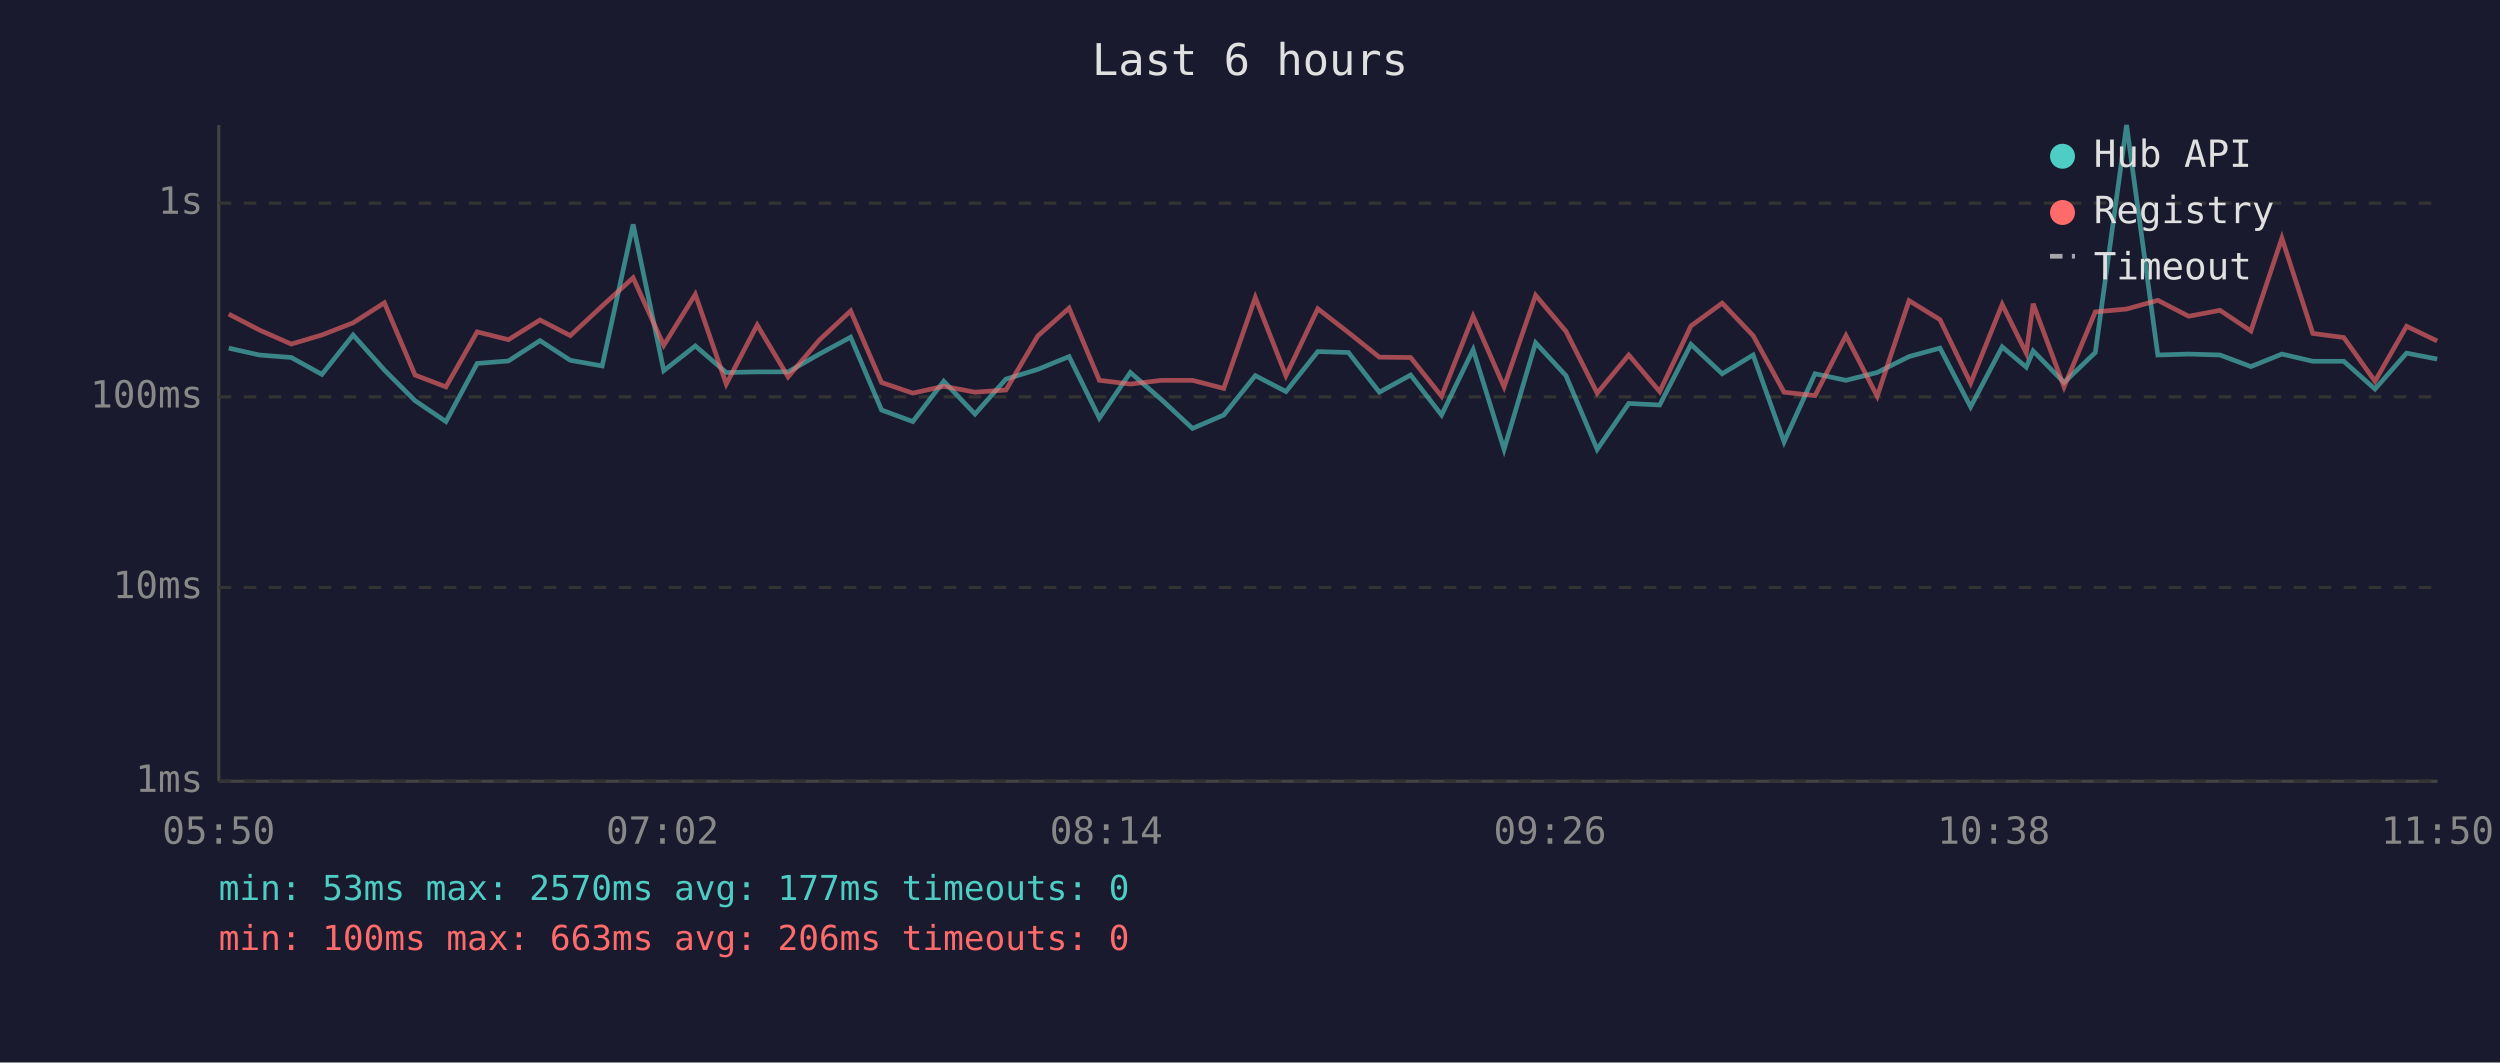
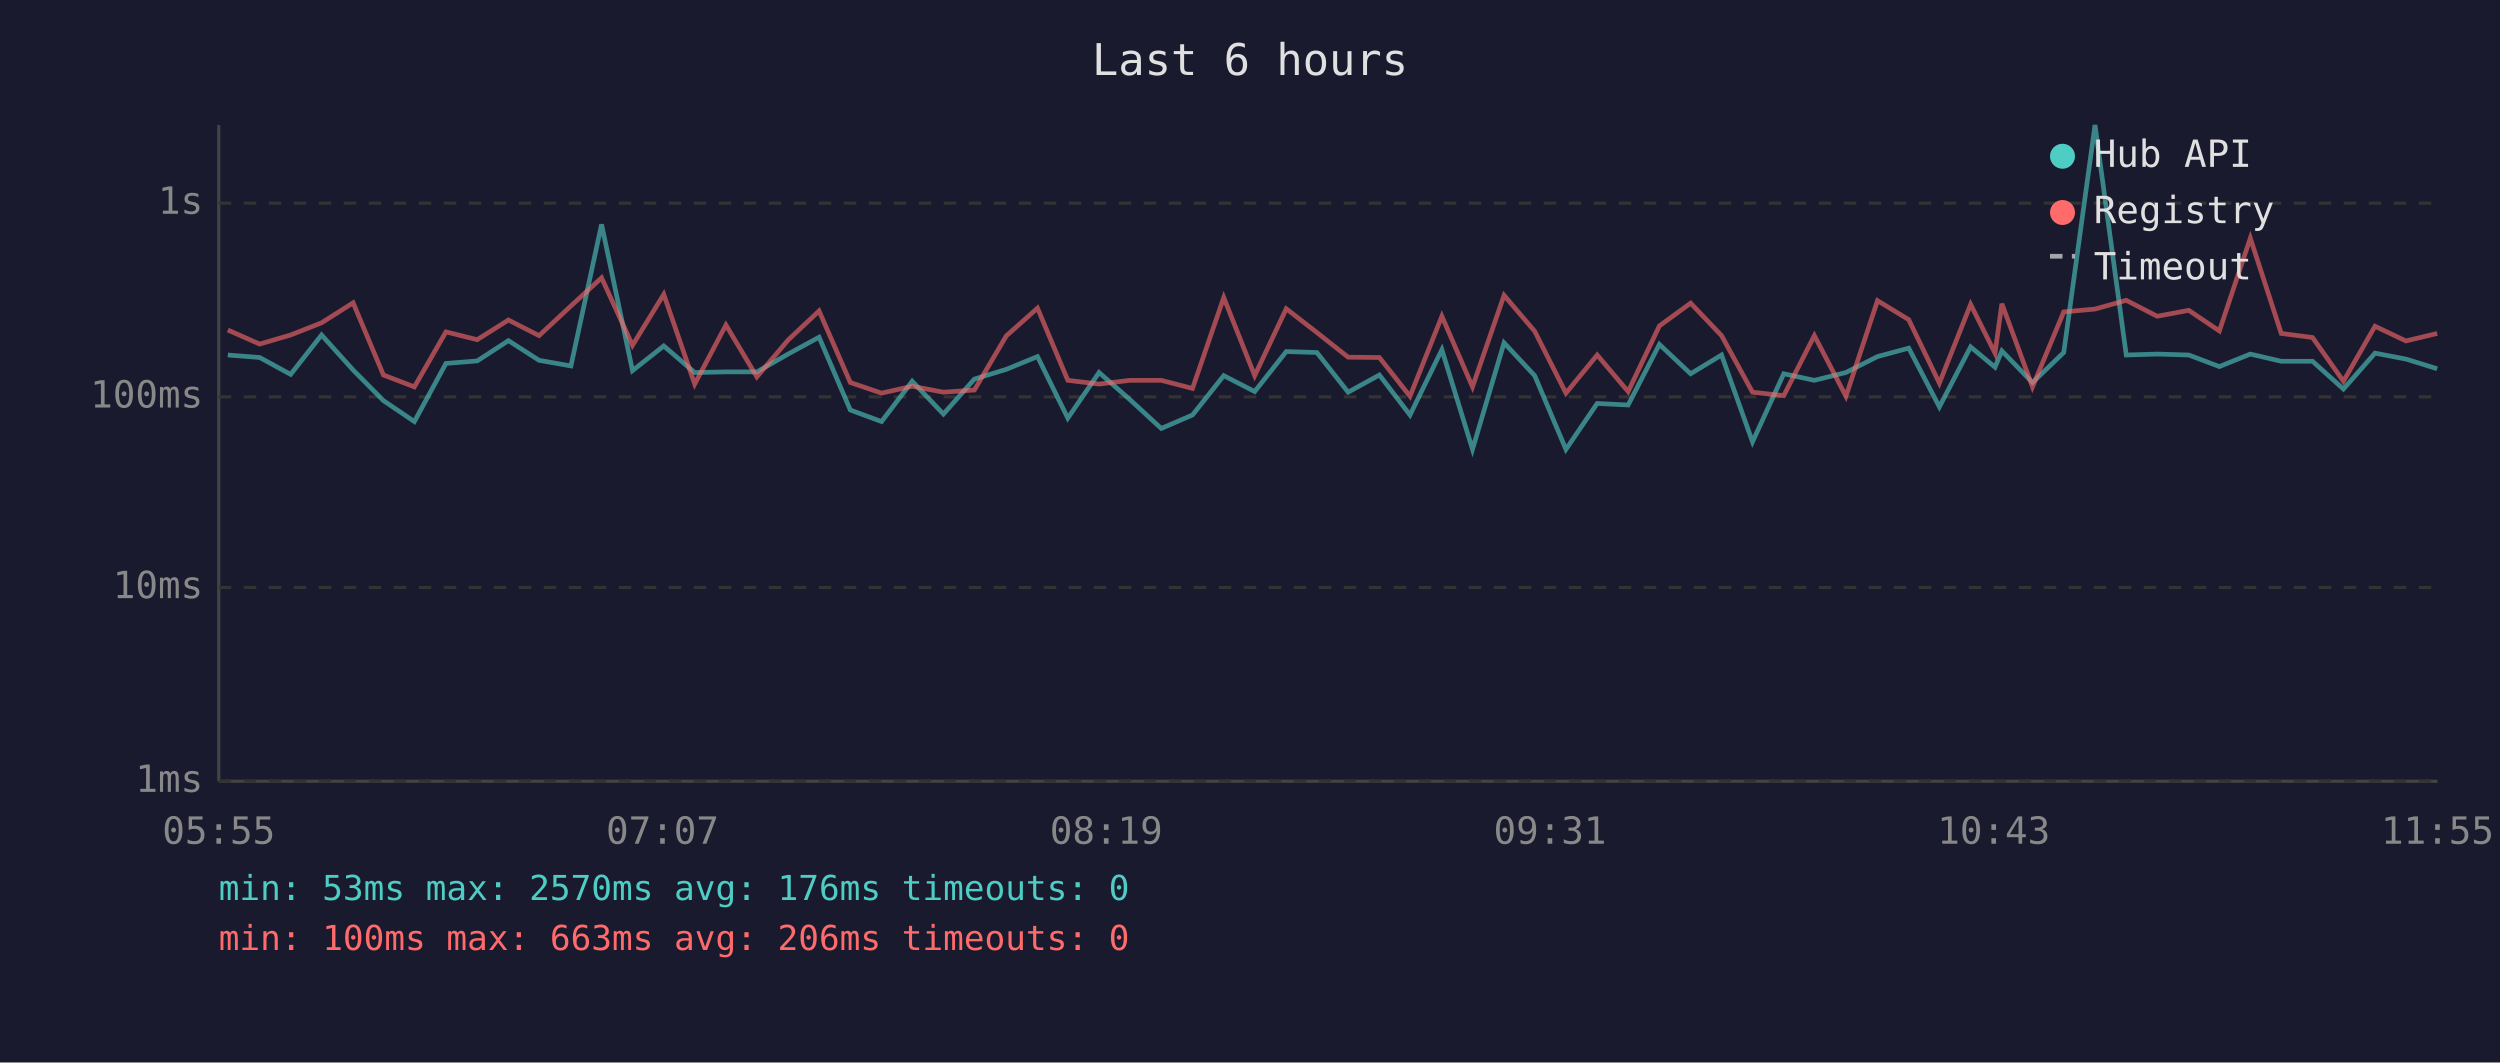
<svg xmlns="http://www.w3.org/2000/svg" viewBox="0 0 800 340" font-family="monospace" font-size="12">
  <rect width="800" height="340" fill="#1a1a2e" />
  <text x="400" y="24" fill="#e0e0e0" font-size="14" text-anchor="middle">Last 6 hours</text>
  <line x1="70" y1="40" x2="70" y2="250" stroke="#444" stroke-width="1" />
  <line x1="70" y1="250" x2="780" y2="250" stroke="#444" stroke-width="1" />
  <line x1="70" y1="250" x2="780" y2="250" stroke="#333" stroke-width="1" stroke-dasharray="4" />
  <text x="65" y="250" fill="#888" text-anchor="end" dominant-baseline="middle">1ms</text>
  <line x1="70" y1="188" x2="780" y2="188" stroke="#333" stroke-width="1" stroke-dasharray="4" />
  <text x="65" y="188" fill="#888" text-anchor="end" dominant-baseline="middle">10ms</text>
  <line x1="70" y1="127" x2="780" y2="127" stroke="#333" stroke-width="1" stroke-dasharray="4" />
  <text x="65" y="127" fill="#888" text-anchor="end" dominant-baseline="middle">100ms</text>
  <line x1="70" y1="65" x2="780" y2="65" stroke="#333" stroke-width="1" stroke-dasharray="4" />
  <text x="65" y="65" fill="#888" text-anchor="end" dominant-baseline="middle">1s</text>
-   <text x="70" y="270" fill="#888" text-anchor="middle">05:50</text>
-   <text x="212" y="270" fill="#888" text-anchor="middle">07:02</text>
-   <text x="354" y="270" fill="#888" text-anchor="middle">08:14</text>
-   <text x="496" y="270" fill="#888" text-anchor="middle">09:26</text>
-   <text x="638" y="270" fill="#888" text-anchor="middle">10:38</text>
-   <text x="780" y="270" fill="#888" text-anchor="middle">11:50</text>
-   <polyline points="73.2,111.4 83.0,113.6 93.2,114.4 103.0,119.8 113.0,107.2 123.0,118.4 132.8,128.2 142.7,134.9 152.7,116.3 162.7,115.5 172.8,109.0 182.5,115.3 192.7,117.1 202.6,71.8 212.4,118.6 222.5,110.7 232.4,119.2 242.3,119.0 252.2,119.0 262.2,113.3 272.2,107.9 282.1,131.2 292.1,134.9 302.0,122.0 312.0,132.5 321.9,121.3 332.1,118.2 342.1,114.1 351.8,133.8 361.7,119.2 371.7,127.9 381.6,137.1 391.6,132.8 401.7,120.2 411.5,125.3 421.7,112.5 431.5,112.8 441.4,125.5 451.4,120.0 461.3,132.8 471.4,111.9 481.3,143.8 491.4,109.7 501.1,120.2 511.1,143.8 521.2,129.1 531.1,129.6 541.1,110.2 551.1,119.6 561.0,113.6 570.9,141.4 580.8,119.6 590.7,121.7 600.7,119.2 610.9,114.1 620.8,111.4 630.6,130.2 640.7,111.0 648.4,117.5 650.6,112.3 660.5,122.4 670.5,112.8 680.5,40.0 690.5,113.6 700.4,113.3 710.4,113.6 720.3,117.3 730.2,113.3 740.1,115.6 750.0,115.6 760.0,124.5 770.1,113.0 779.9,114.9" fill="none" stroke="#4ecdc4" stroke-width="1.5" opacity="0.6" />
-   <polyline points="73.2,100.5 83.0,105.6 93.2,110.1 103.0,107.2 113.0,103.3 123.0,96.9 132.8,120.0 142.7,123.8 152.7,106.2 162.7,108.7 172.8,102.4 182.5,107.4 192.7,97.9 202.6,88.9 212.4,110.5 222.5,94.2 232.4,122.9 242.3,104.0 252.2,120.6 262.2,108.8 272.2,99.5 282.1,122.4 292.1,125.8 302.0,123.6 312.0,125.5 321.9,124.8 332.1,107.5 342.1,98.6 351.8,121.7 361.7,122.9 371.7,121.7 381.6,121.7 391.6,124.3 401.7,95.2 411.5,120.2 421.7,98.8 431.5,106.4 441.4,114.3 451.4,114.4 461.3,126.8 471.4,101.2 481.3,123.8 491.4,94.5 501.1,106.0 511.1,125.8 521.2,113.6 531.1,125.3 541.1,104.3 551.1,97.0 561.0,107.4 570.9,125.5 580.8,126.6 590.7,107.4 600.7,126.8 610.9,96.2 620.8,102.3 630.6,122.6 640.7,97.4 648.4,113.0 650.6,97.2 660.5,123.8 670.5,99.8 680.5,98.9 690.5,96.1 700.4,101.2 710.4,99.3 720.3,105.9 730.2,76.2 740.1,106.7 750.0,108.0 760.0,122.0 770.1,104.4 779.9,109.1" fill="none" stroke="#ff6b6b" stroke-width="1.5" opacity="0.6" />
+   <text x="70" y="270" fill="#888" text-anchor="middle">05:55</text>
+   <text x="212" y="270" fill="#888" text-anchor="middle">07:07</text>
+   <text x="354" y="270" fill="#888" text-anchor="middle">08:19</text>
+   <text x="496" y="270" fill="#888" text-anchor="middle">09:31</text>
+   <text x="638" y="270" fill="#888" text-anchor="middle">10:43</text>
+   <text x="780" y="270" fill="#888" text-anchor="middle">11:55</text>
+   <polyline points="72.9,113.6 83.1,114.4 93.0,119.8 102.9,107.2 113.0,118.4 122.7,128.2 132.6,134.9 142.7,116.3 152.7,115.5 162.7,109.0 172.5,115.3 182.7,117.1 192.5,71.8 202.4,118.6 212.4,110.7 222.3,119.2 232.3,119.0 242.2,119.0 252.2,113.3 262.1,107.9 272.1,131.2 282.1,134.9 291.9,122.0 301.9,132.5 311.8,121.3 322.0,118.2 332.0,114.1 341.7,133.8 351.7,119.2 361.6,127.9 371.6,137.1 381.6,132.8 391.6,120.2 401.5,125.3 411.6,112.5 421.4,112.8 431.4,125.5 441.4,120.0 451.2,132.8 461.4,111.9 471.2,143.8 481.3,109.7 491.1,120.2 501.1,143.8 511.1,129.1 521.0,129.6 531.0,110.2 541.0,119.6 550.9,113.6 560.8,141.4 570.8,119.6 580.6,121.7 590.7,119.2 600.8,114.1 610.8,111.4 620.6,130.2 630.6,111.0 638.4,117.5 640.6,112.3 650.4,122.4 660.4,112.8 670.4,40.0 680.4,113.6 690.3,113.3 700.4,113.6 710.2,117.3 720.1,113.3 730.0,115.6 740.0,115.6 749.9,124.5 760.0,113.0 769.9,114.9 779.9,118.0" fill="none" stroke="#4ecdc4" stroke-width="1.5" opacity="0.6" />
+   <polyline points="72.9,105.6 83.1,110.1 93.0,107.2 102.9,103.3 113.0,96.9 122.7,120.0 132.6,123.8 142.7,106.2 152.7,108.7 162.7,102.4 172.5,107.4 182.7,97.9 192.5,88.9 202.4,110.5 212.4,94.2 222.3,122.9 232.3,104.0 242.2,120.6 252.2,108.8 262.1,99.5 272.1,122.4 282.1,125.8 291.9,123.6 301.9,125.5 311.8,124.8 322.0,107.5 332.0,98.6 341.7,121.7 351.7,122.9 361.6,121.7 371.6,121.7 381.6,124.3 391.6,95.2 401.5,120.2 411.6,98.8 421.4,106.4 431.4,114.3 441.4,114.4 451.2,126.8 461.4,101.2 471.2,123.8 481.3,94.5 491.1,106.0 501.1,125.8 511.1,113.6 521.0,125.3 531.0,104.3 541.0,97.0 550.9,107.4 560.8,125.5 570.8,126.6 580.6,107.4 590.7,126.8 600.8,96.2 610.8,102.3 620.6,122.6 630.6,97.4 638.4,113.0 640.6,97.2 650.4,123.8 660.4,99.8 670.4,98.9 680.4,96.1 690.3,101.2 700.4,99.3 710.2,105.9 720.1,76.2 730.0,106.7 740.0,108.0 749.9,122.0 760.0,104.4 769.9,109.1 779.9,106.7" fill="none" stroke="#ff6b6b" stroke-width="1.5" opacity="0.6" />
  <circle cx="660" cy="50" r="4" fill="#4ecdc4" />
  <text x="670" y="50" fill="#e0e0e0" dominant-baseline="middle">Hub API</text>
  <circle cx="660" cy="68" r="4" fill="#ff6b6b" />
  <text x="670" y="68" fill="#e0e0e0" dominant-baseline="middle">Registry</text>
  <line x1="656" y1="82" x2="664" y2="82" stroke="#e0e0e0" stroke-width="1.5" stroke-dasharray="4,3" opacity="0.7" />
  <text x="670" y="86" fill="#e0e0e0" dominant-baseline="middle">Timeout</text>
-   <text x="70" y="288" fill="#4ecdc4" font-size="11">min: 53ms  max: 2570ms  avg: 177ms  timeouts: 0</text>
+   <text x="70" y="288" fill="#4ecdc4" font-size="11">min: 53ms  max: 2570ms  avg: 176ms  timeouts: 0</text>
  <text x="70" y="304" fill="#ff6b6b" font-size="11">min: 100ms  max: 663ms  avg: 206ms  timeouts: 0</text>
</svg>
